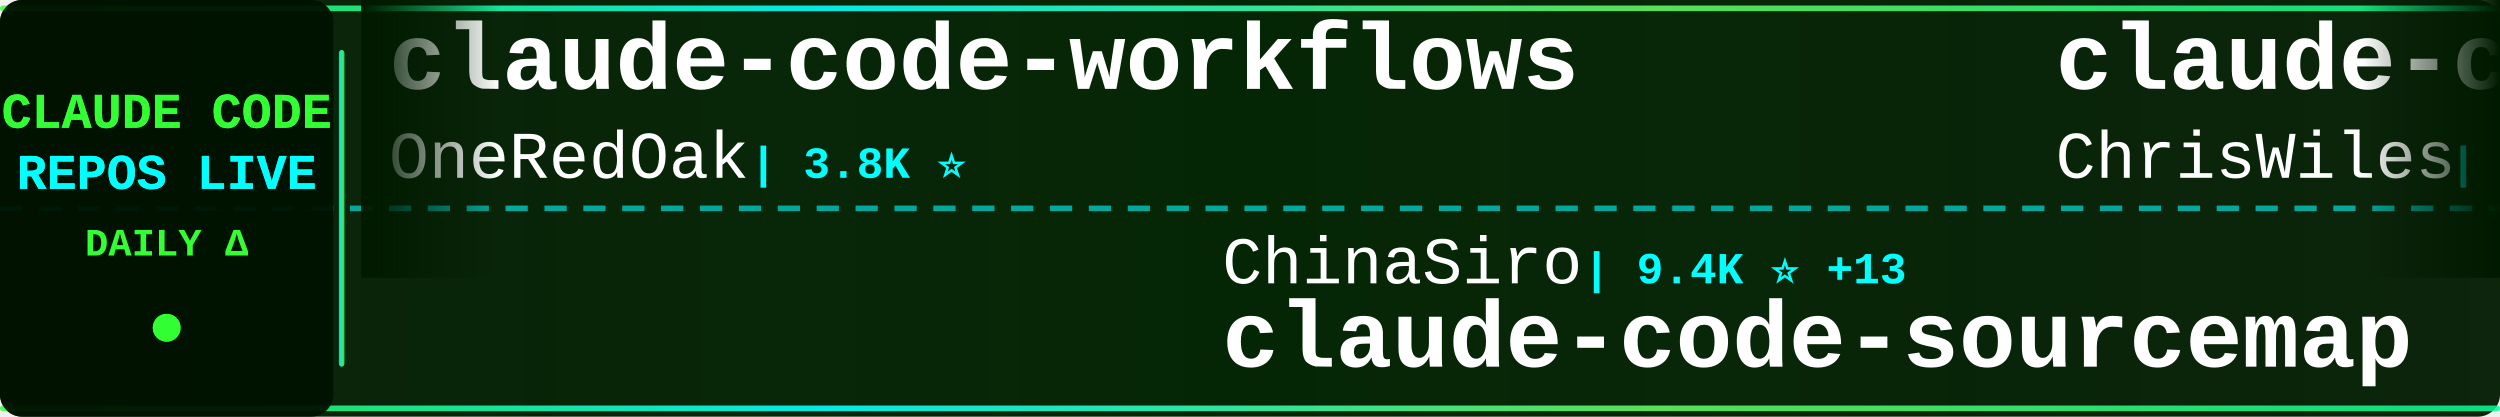
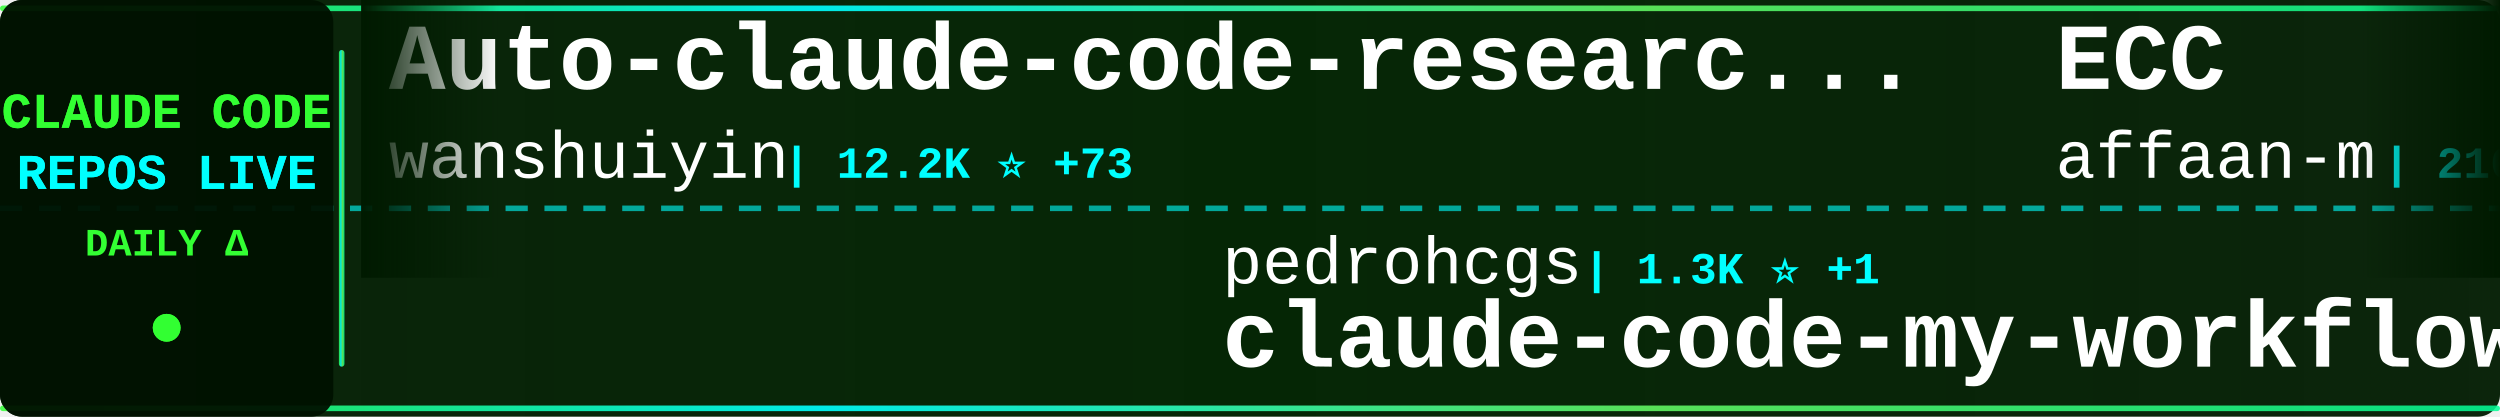
<svg xmlns="http://www.w3.org/2000/svg" width="900" height="150">
  <defs>
    <linearGradient id="tickerBg" x1="0%" y1="0%" x2="100%" y2="0%">
      <stop offset="0%" style="stop-color:#001a00;stop-opacity:0.95" />
      <stop offset="50%" style="stop-color:#002200;stop-opacity:0.98" />
      <stop offset="100%" style="stop-color:#001a00;stop-opacity:0.95" />
    </linearGradient>
    <linearGradient id="borderGrad" x1="0%" y1="0%" x2="100%" y2="0%">
      <stop offset="0%" style="stop-color:#33ff33;stop-opacity:0.85">
        <animate attributeName="stop-opacity" values="0.85;1;0.85" dur="2s" repeatCount="indefinite" />
      </stop>
      <stop offset="33%" style="stop-color:#00ffff;stop-opacity:0.9">
        <animate attributeName="stop-opacity" values="0.9;1;0.9" dur="2.2s" repeatCount="indefinite" />
      </stop>
      <stop offset="66%" style="stop-color:#66ff66;stop-opacity:0.85">
        <animate attributeName="stop-opacity" values="0.85;1;0.85" dur="1.8s" repeatCount="indefinite" />
      </stop>
      <stop offset="100%" style="stop-color:#00ff99;stop-opacity:0.85">
        <animate attributeName="stop-opacity" values="0.85;1;0.85" dur="2s" repeatCount="indefinite" />
      </stop>
    </linearGradient>
    <filter id="textGlow">
      <feGaussianBlur stdDeviation="0.1" result="coloredBlur" />
      <feMerge>
        <feMergeNode in="coloredBlur" />
        <feMergeNode in="SourceGraphic" />
      </feMerge>
    </filter>
    <filter id="metricGlow">
      <feGaussianBlur stdDeviation="0.2" result="coloredBlur" />
      <feMerge>
        <feMergeNode in="coloredBlur" />
        <feMergeNode in="SourceGraphic" />
      </feMerge>
    </filter>
    <linearGradient id="leftFade" x1="0%" y1="0%" x2="100%" y2="0%">
      <stop offset="0%" style="stop-color:#001a00;stop-opacity:1" />
      <stop offset="100%" style="stop-color:#001a00;stop-opacity:0" />
    </linearGradient>
    <linearGradient id="rightFade" x1="0%" y1="0%" x2="100%" y2="0%">
      <stop offset="0%" style="stop-color:#001a00;stop-opacity:0" />
      <stop offset="100%" style="stop-color:#001a00;stop-opacity:1" />
    </linearGradient>
  </defs>
  <rect width="900" height="150" fill="url(#tickerBg)" rx="8" />
  <rect x="0" y="2" width="900" height="2" fill="url(#borderGrad)" rx="1" />
  <rect x="0" y="146" width="900" height="2" fill="url(#borderGrad)" rx="1" />
  <line x1="0" y1="75" x2="900" y2="75" stroke="#00ffff" stroke-width="2" stroke-dasharray="8 6" opacity="0.6" />
  <rect x="0" y="0" width="120" height="150" fill="#001100" opacity="0.95" rx="8" />
  <text x="60" y="46" font-family="'Courier New', monospace" font-size="18" font-weight="bold" fill="#33ff33" text-anchor="middle" filter="url(#textGlow)">
    CLAUDE CODE
  </text>
  <text x="60" y="68" font-family="'Courier New', monospace" font-size="18" font-weight="bold" fill="#00ffff" text-anchor="middle" filter="url(#textGlow)">
    REPOS LIVE
  </text>
  <text x="60" y="92" font-family="'Courier New', monospace" font-size="14" font-weight="bold" fill="#33ff33" text-anchor="middle">
    DAILY Δ
  </text>
  <circle cx="60" cy="118" r="5" fill="#33ff33" filter="url(#metricGlow)">
    <animate attributeName="r" values="4;6;4" dur="1.5s" repeatCount="indefinite" />
    <animate attributeName="opacity" values="0.6;1;0.6" dur="1.5s" repeatCount="indefinite" />
  </circle>
  <rect x="122" y="18" width="2" height="114" fill="url(#borderGrad)" rx="1" />
  <clipPath id="tickerClip">
    <rect x="130" y="0" width="770" height="150" />
  </clipPath>
  <g clip-path="url(#tickerClip)">
    <g id="tickerItems">
      <animateTransform attributeName="transform" attributeType="XML" type="translate" from="0 0" to="-3000 0" dur="54s" repeatCount="indefinite" />
      <g transform="translate(0, 0)">
-         <text x="140" y="32" font-family="'Courier New', monospace" font-size="34" font-weight="bold" fill="#ffffff">claude-code-workflows</text>
-         <text x="140" y="64" font-family="'Courier New', monospace" font-size="24" font-weight="normal" fill="#ffffff" opacity="1.0">OneRedOak</text>
-         <text x="270" y="64" font-family="'Courier New', monospace" font-size="16" font-weight="bold" fill="#00ffff"> | 3.8K ⭐</text>
+         <text x="140" y="32" font-family="'Courier New', monospace" font-size="34" font-weight="bold" fill="#ffffff">Auto-claude-code-researc...</text>
+         <text x="140" y="64" font-family="'Courier New', monospace" font-size="24" font-weight="normal" fill="#ffffff" opacity="1.0">wanshuiyin</text>
+         <text x="282" y="64" font-family="'Courier New', monospace" font-size="16" font-weight="bold" fill="#00ffff"> | 12.2K ⭐ +73</text>
      </g>
      <g transform="translate(300, 0)">
-         <text x="140" y="102" font-family="'Courier New', monospace" font-size="24" font-weight="normal" fill="#ffffff" opacity="1.0">ChinaSiro</text>
-         <text x="270" y="102" font-family="'Courier New', monospace" font-size="16" font-weight="bold" fill="#00ffff"> | 9.4K ⭐ +13</text>
-         <text x="140" y="132" font-family="'Courier New', monospace" font-size="34" font-weight="bold" fill="#ffffff">claude-code-sourcemap</text>
+         <text x="140" y="102" font-family="'Courier New', monospace" font-size="24" font-weight="normal" fill="#ffffff" opacity="1.0">pedrohcgs</text>
+         <text x="270" y="102" font-family="'Courier New', monospace" font-size="16" font-weight="bold" fill="#00ffff"> | 1.3K ⭐ +1</text>
+         <text x="140" y="132" font-family="'Courier New', monospace" font-size="34" font-weight="bold" fill="#ffffff">claude-code-my-workflow</text>
      </g>
      <g transform="translate(600, 0)">
-         <text x="140" y="32" font-family="'Courier New', monospace" font-size="34" font-weight="bold" fill="#ffffff">claude-code-showcase</text>
-         <text x="140" y="64" font-family="'Courier New', monospace" font-size="24" font-weight="normal" fill="#ffffff" opacity="1.0">ChrisWiles</text>
-         <text x="282" y="64" font-family="'Courier New', monospace" font-size="16" font-weight="bold" fill="#00ffff"> | 6.0K ⭐ +4</text>
+         <text x="140" y="32" font-family="'Courier New', monospace" font-size="34" font-weight="bold" fill="#ffffff">ECC</text>
+         <text x="140" y="64" font-family="'Courier New', monospace" font-size="24" font-weight="normal" fill="#ffffff" opacity="1.0">affaan-m</text>
+         <text x="258" y="64" font-family="'Courier New', monospace" font-size="16" font-weight="bold" fill="#00ffff"> | 216.4K ⭐ +698</text>
      </g>
      <g transform="translate(900, 0)">
+         <text x="140" y="102" font-family="'Courier New', monospace" font-size="24" font-weight="normal" fill="#ffffff" opacity="1.0">JrCx7scC</text>
+         <text x="258" y="102" font-family="'Courier New', monospace" font-size="16" font-weight="bold" fill="#00ffff"> | 370 ⭐</text>
+         <text x="140" y="132" font-family="'Courier New', monospace" font-size="34" font-weight="bold" fill="#ffffff">claude-code-source</text>
+       </g>
+       <g transform="translate(1200, 0)">
+         <text x="140" y="32" font-family="'Courier New', monospace" font-size="34" font-weight="bold" fill="#ffffff">pi-vs-claude-code</text>
+         <text x="140" y="64" font-family="'Courier New', monospace" font-size="24" font-weight="normal" fill="#ffffff" opacity="1.0">disler</text>
+         <text x="234" y="64" font-family="'Courier New', monospace" font-size="16" font-weight="bold" fill="#00ffff"> | 1.4K ⭐ +2</text>
+       </g>
+       <g transform="translate(1500, 0)">
+         <text x="140" y="102" font-family="'Courier New', monospace" font-size="24" font-weight="normal" fill="#ffffff" opacity="1.0">anthropics</text>
+         <text x="282" y="102" font-family="'Courier New', monospace" font-size="16" font-weight="bold" fill="#00ffff"> | 879 ⭐ +3</text>
+         <text x="140" y="132" font-family="'Courier New', monospace" font-size="34" font-weight="bold" fill="#ffffff">claude-code-base-action</text>
+       </g>
+       <g transform="translate(1800, 0)">
+         <text x="140" y="32" font-family="'Courier New', monospace" font-size="34" font-weight="bold" fill="#ffffff">claude-code-hub</text>
+         <text x="140" y="64" font-family="'Courier New', monospace" font-size="24" font-weight="normal" fill="#ffffff" opacity="1.0">ding113</text>
+         <text x="246" y="64" font-family="'Courier New', monospace" font-size="16" font-weight="bold" fill="#00ffff"> | 3.1K ⭐ +23</text>
+       </g>
+       <g transform="translate(2100, 0)">
        <text x="140" y="102" font-family="'Courier New', monospace" font-size="24" font-weight="normal" fill="#ffffff" opacity="1.0">Piebald-AI</text>
        <text x="282" y="102" font-family="'Courier New', monospace" font-size="16" font-weight="bold" fill="#00ffff"> | 11.1K ⭐ +49</text>
        <text x="140" y="132" font-family="'Courier New', monospace" font-size="34" font-weight="bold" fill="#ffffff">claude-code-system-promp...</text>
      </g>
-       <g transform="translate(1200, 0)">
-         <text x="140" y="32" font-family="'Courier New', monospace" font-size="34" font-weight="bold" fill="#ffffff">Claude-Code-Game-Studios</text>
-         <text x="140" y="64" font-family="'Courier New', monospace" font-size="24" font-weight="normal" fill="#ffffff" opacity="1.0">Donchitos</text>
-         <text x="270" y="64" font-family="'Courier New', monospace" font-size="16" font-weight="bold" fill="#00ffff"> | 21.7K ⭐ +79</text>
-       </g>
-       <g transform="translate(1500, 0)">
-         <text x="140" y="102" font-family="'Courier New', monospace" font-size="24" font-weight="normal" fill="#ffffff" opacity="1.0">darcyegb</text>
-         <text x="258" y="102" font-family="'Courier New', monospace" font-size="16" font-weight="bold" fill="#00ffff"> | 726 ⭐ +2</text>
-         <text x="140" y="132" font-family="'Courier New', monospace" font-size="34" font-weight="bold" fill="#ffffff">ClaudeCodeAgents</text>
-       </g>
-       <g transform="translate(1800, 0)">
-         <text x="140" y="32" font-family="'Courier New', monospace" font-size="34" font-weight="bold" fill="#ffffff">Claude-code</text>
-         <text x="140" y="64" font-family="'Courier New', monospace" font-size="24" font-weight="normal" fill="#ffffff" opacity="1.0">zstmfhy</text>
-         <text x="246" y="64" font-family="'Courier New', monospace" font-size="16" font-weight="bold" fill="#00ffff"> | 190 ⭐</text>
-       </g>
-       <g transform="translate(2100, 0)">
-         <text x="140" y="102" font-family="'Courier New', monospace" font-size="24" font-weight="normal" fill="#ffffff" opacity="1.0">musistudio</text>
-         <text x="282" y="102" font-family="'Courier New', monospace" font-size="16" font-weight="bold" fill="#00ffff"> | 35.0K ⭐ +24</text>
-         <text x="140" y="132" font-family="'Courier New', monospace" font-size="34" font-weight="bold" fill="#ffffff">claude-code-router</text>
-       </g>
      <g transform="translate(2400, 0)">
-         <text x="140" y="32" font-family="'Courier New', monospace" font-size="34" font-weight="bold" fill="#ffffff">claude-code-source</text>
-         <text x="140" y="64" font-family="'Courier New', monospace" font-size="24" font-weight="normal" fill="#ffffff" opacity="1.0">AprilNEA</text>
-         <text x="258" y="64" font-family="'Courier New', monospace" font-size="16" font-weight="bold" fill="#00ffff"> | 387 ⭐</text>
+         <text x="140" y="32" font-family="'Courier New', monospace" font-size="34" font-weight="bold" fill="#ffffff">claude-code-tudou</text>
+         <text x="140" y="64" font-family="'Courier New', monospace" font-size="24" font-weight="normal" fill="#ffffff" opacity="1.0">AICoderTudou</text>
+         <text x="306" y="64" font-family="'Courier New', monospace" font-size="16" font-weight="bold" fill="#00ffff"> | 500 ⭐</text>
      </g>
      <g transform="translate(2700, 0)">
-         <text x="140" y="102" font-family="'Courier New', monospace" font-size="24" font-weight="normal" fill="#ffffff" opacity="1.0">Yuyz0112</text>
-         <text x="258" y="102" font-family="'Courier New', monospace" font-size="16" font-weight="bold" fill="#00ffff"> | 2.4K ⭐ +2</text>
-         <text x="140" y="132" font-family="'Courier New', monospace" font-size="34" font-weight="bold" fill="#ffffff">claude-code-reverse</text>
+         <text x="140" y="102" font-family="'Courier New', monospace" font-size="24" font-weight="normal" fill="#ffffff" opacity="1.0">1rgs</text>
+         <text x="210" y="102" font-family="'Courier New', monospace" font-size="16" font-weight="bold" fill="#00ffff"> | 3.6K ⭐ +2</text>
+         <text x="140" y="132" font-family="'Courier New', monospace" font-size="34" font-weight="bold" fill="#ffffff">claude-code-proxy</text>
      </g>
      <g transform="translate(3000, 0)">
-         <text x="140" y="32" font-family="'Courier New', monospace" font-size="34" font-weight="bold" fill="#ffffff">claude-code-workflows</text>
-         <text x="140" y="64" font-family="'Courier New', monospace" font-size="24" font-weight="normal" fill="#ffffff" opacity="1.0">OneRedOak</text>
-         <text x="270" y="64" font-family="'Courier New', monospace" font-size="16" font-weight="bold" fill="#00ffff"> | 3.8K ⭐</text>
+         <text x="140" y="32" font-family="'Courier New', monospace" font-size="34" font-weight="bold" fill="#ffffff">Auto-claude-code-researc...</text>
+         <text x="140" y="64" font-family="'Courier New', monospace" font-size="24" font-weight="normal" fill="#ffffff" opacity="1.0">wanshuiyin</text>
+         <text x="282" y="64" font-family="'Courier New', monospace" font-size="16" font-weight="bold" fill="#00ffff"> | 12.2K ⭐ +73</text>
      </g>
      <g transform="translate(3300, 0)">
-         <text x="140" y="102" font-family="'Courier New', monospace" font-size="24" font-weight="normal" fill="#ffffff" opacity="1.0">ChinaSiro</text>
-         <text x="270" y="102" font-family="'Courier New', monospace" font-size="16" font-weight="bold" fill="#00ffff"> | 9.4K ⭐ +13</text>
-         <text x="140" y="132" font-family="'Courier New', monospace" font-size="34" font-weight="bold" fill="#ffffff">claude-code-sourcemap</text>
+         <text x="140" y="102" font-family="'Courier New', monospace" font-size="24" font-weight="normal" fill="#ffffff" opacity="1.0">pedrohcgs</text>
+         <text x="270" y="102" font-family="'Courier New', monospace" font-size="16" font-weight="bold" fill="#00ffff"> | 1.3K ⭐ +1</text>
+         <text x="140" y="132" font-family="'Courier New', monospace" font-size="34" font-weight="bold" fill="#ffffff">claude-code-my-workflow</text>
      </g>
      <g transform="translate(3600, 0)">
-         <text x="140" y="32" font-family="'Courier New', monospace" font-size="34" font-weight="bold" fill="#ffffff">claude-code-showcase</text>
-         <text x="140" y="64" font-family="'Courier New', monospace" font-size="24" font-weight="normal" fill="#ffffff" opacity="1.0">ChrisWiles</text>
-         <text x="282" y="64" font-family="'Courier New', monospace" font-size="16" font-weight="bold" fill="#00ffff"> | 6.0K ⭐ +4</text>
+         <text x="140" y="32" font-family="'Courier New', monospace" font-size="34" font-weight="bold" fill="#ffffff">ECC</text>
+         <text x="140" y="64" font-family="'Courier New', monospace" font-size="24" font-weight="normal" fill="#ffffff" opacity="1.0">affaan-m</text>
+         <text x="258" y="64" font-family="'Courier New', monospace" font-size="16" font-weight="bold" fill="#00ffff"> | 216.4K ⭐ +698</text>
      </g>
      <g transform="translate(3900, 0)">
-         <text x="140" y="102" font-family="'Courier New', monospace" font-size="24" font-weight="normal" fill="#ffffff" opacity="1.0">Piebald-AI</text>
-         <text x="282" y="102" font-family="'Courier New', monospace" font-size="16" font-weight="bold" fill="#00ffff"> | 11.1K ⭐ +49</text>
-         <text x="140" y="132" font-family="'Courier New', monospace" font-size="34" font-weight="bold" fill="#ffffff">claude-code-system-promp...</text>
+         <text x="140" y="102" font-family="'Courier New', monospace" font-size="24" font-weight="normal" fill="#ffffff" opacity="1.0">JrCx7scC</text>
+         <text x="258" y="102" font-family="'Courier New', monospace" font-size="16" font-weight="bold" fill="#00ffff"> | 370 ⭐</text>
+         <text x="140" y="132" font-family="'Courier New', monospace" font-size="34" font-weight="bold" fill="#ffffff">claude-code-source</text>
      </g>
    </g>
  </g>
  <rect x="130" y="0" width="50" height="100" fill="url(#leftFade)" />
  <rect x="850" y="0" width="50" height="100" fill="url(#rightFade)" />
</svg>
